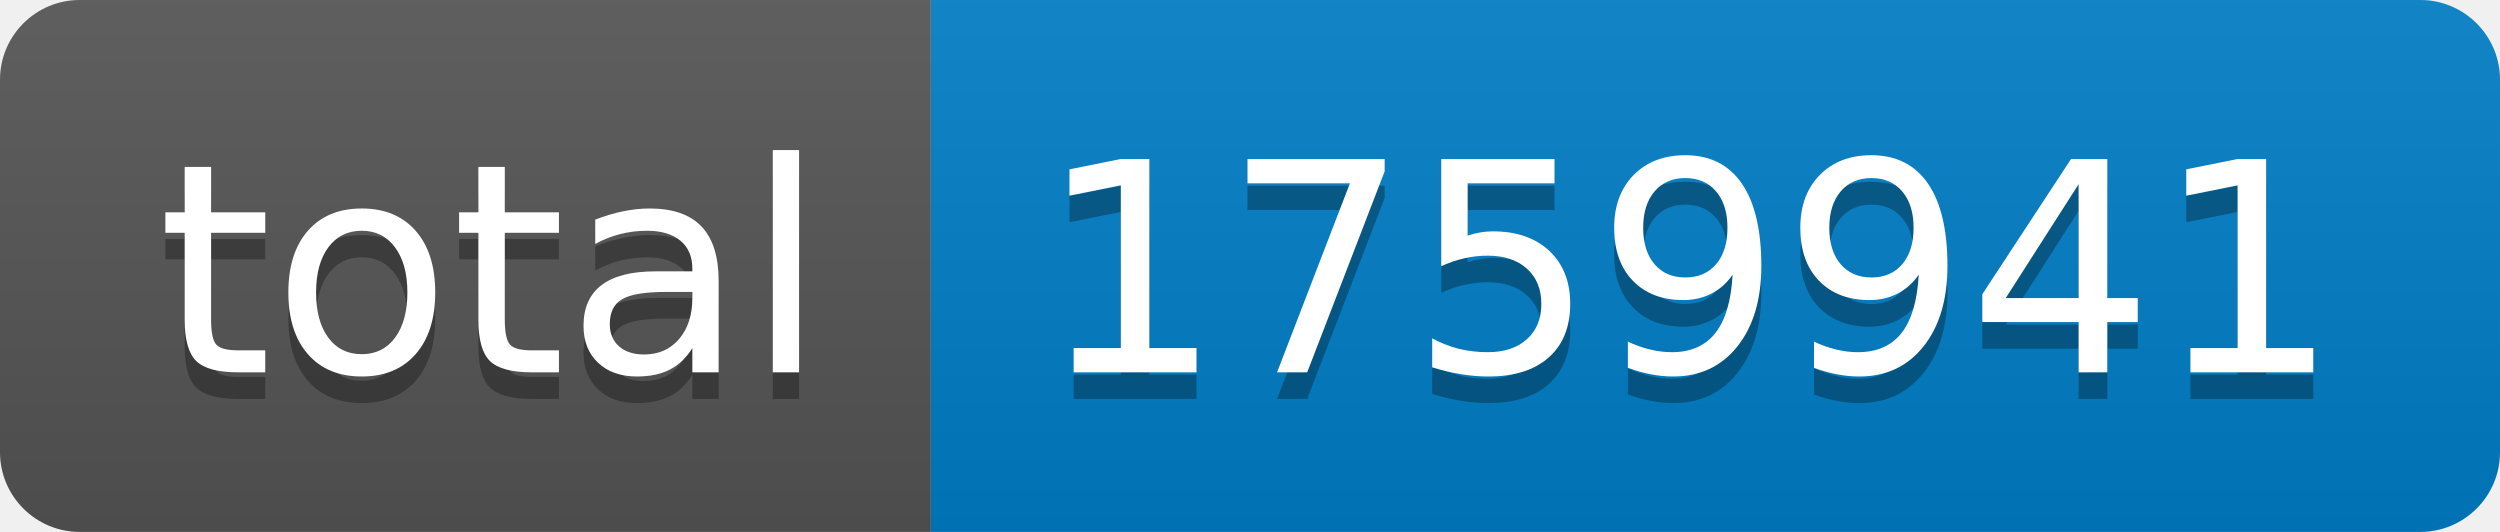
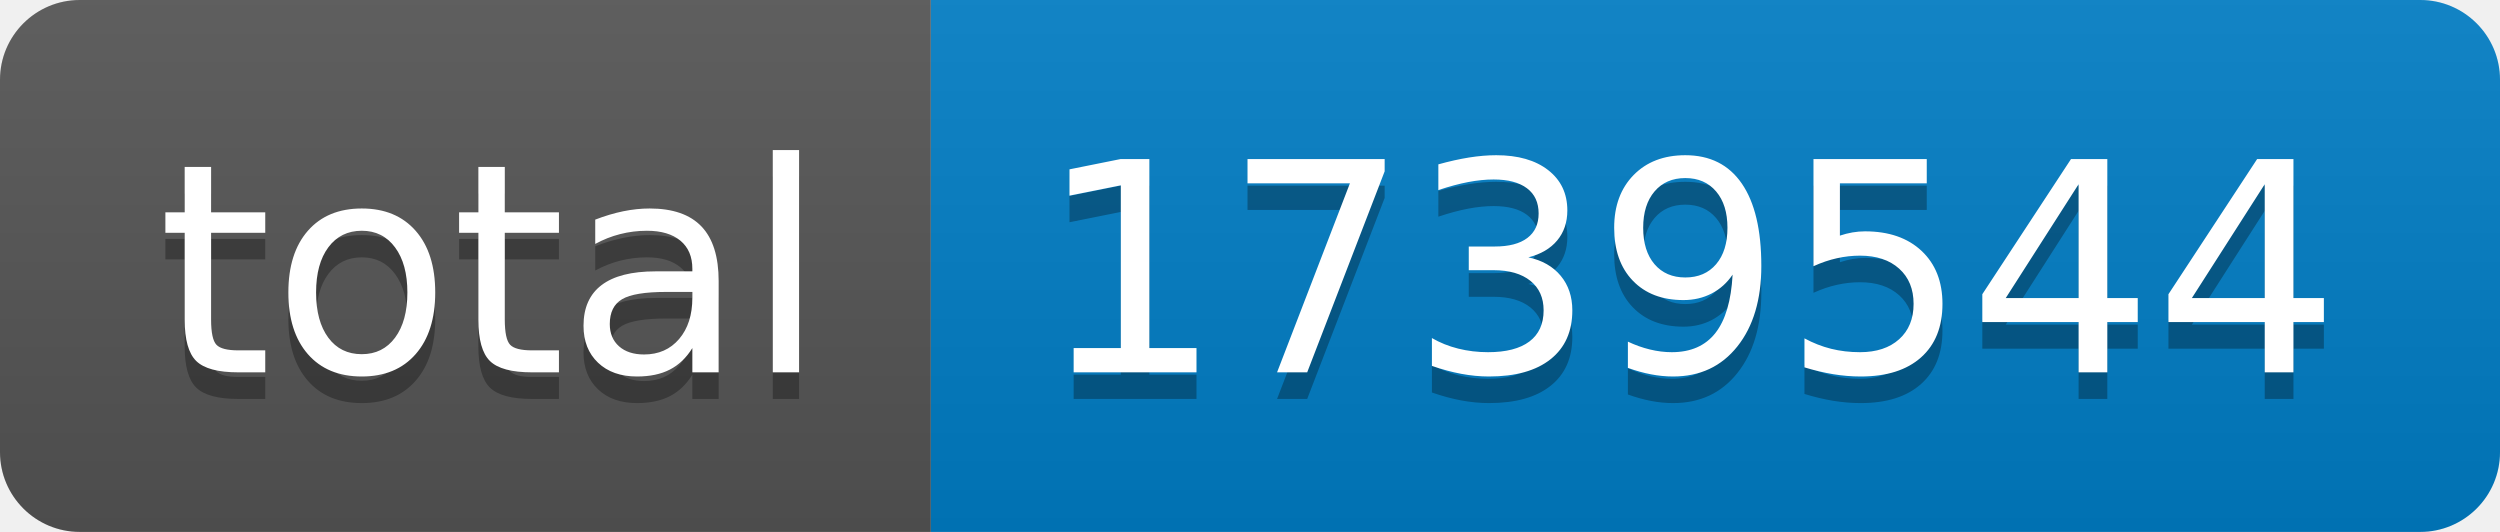
- <svg xmlns="http://www.w3.org/2000/svg" width="94" height="20" role="img" aria-label="total: 1759941">
+ <svg xmlns="http://www.w3.org/2000/svg" width="94" height="20" role="img" aria-label="total: 1739544">
  <linearGradient id="s" x2="0" y2="100%">
    <stop offset="0" stop-color="#bbb" stop-opacity=".1" />
    <stop offset="1" stop-opacity=".1" />
  </linearGradient>
  <clipPath id="r">
    <rect width="94" height="20" rx="3" fill="#fff" />
  </clipPath>
  <g clip-path="url(#r)">
    <rect width="35" height="20" fill="#555" />
    <rect x="35" width="59" height="20" fill="#007ec6" />
    <rect width="94" height="20" fill="url(#s)" />
  </g>
  <g fill="#fff" text-anchor="middle" font-family="Verdana,Geneva,DejaVu Sans,sans-serif" text-rendering="geometricPrecision" font-size="110">
    <text aria-hidden="true" x="185" y="150" fill="#010101" fill-opacity=".3" transform="scale(.1)" textLength="250">total</text>
    <text x="185" y="140" transform="scale(.1)" fill="#fff" textLength="250">total</text>
-     <text aria-hidden="true" x="635" y="150" fill="#010101" fill-opacity=".3" transform="scale(.1)" textLength="490">1759941</text>
-     <text x="635" y="140" transform="scale(.1)" fill="#fff" textLength="490">1759941</text>
+     <text aria-hidden="true" x="635" y="150" fill="#010101" fill-opacity=".3" transform="scale(.1)" textLength="490">1739544</text>
+     <text x="635" y="140" transform="scale(.1)" fill="#fff" textLength="490">1739544</text>
  </g>
</svg>
